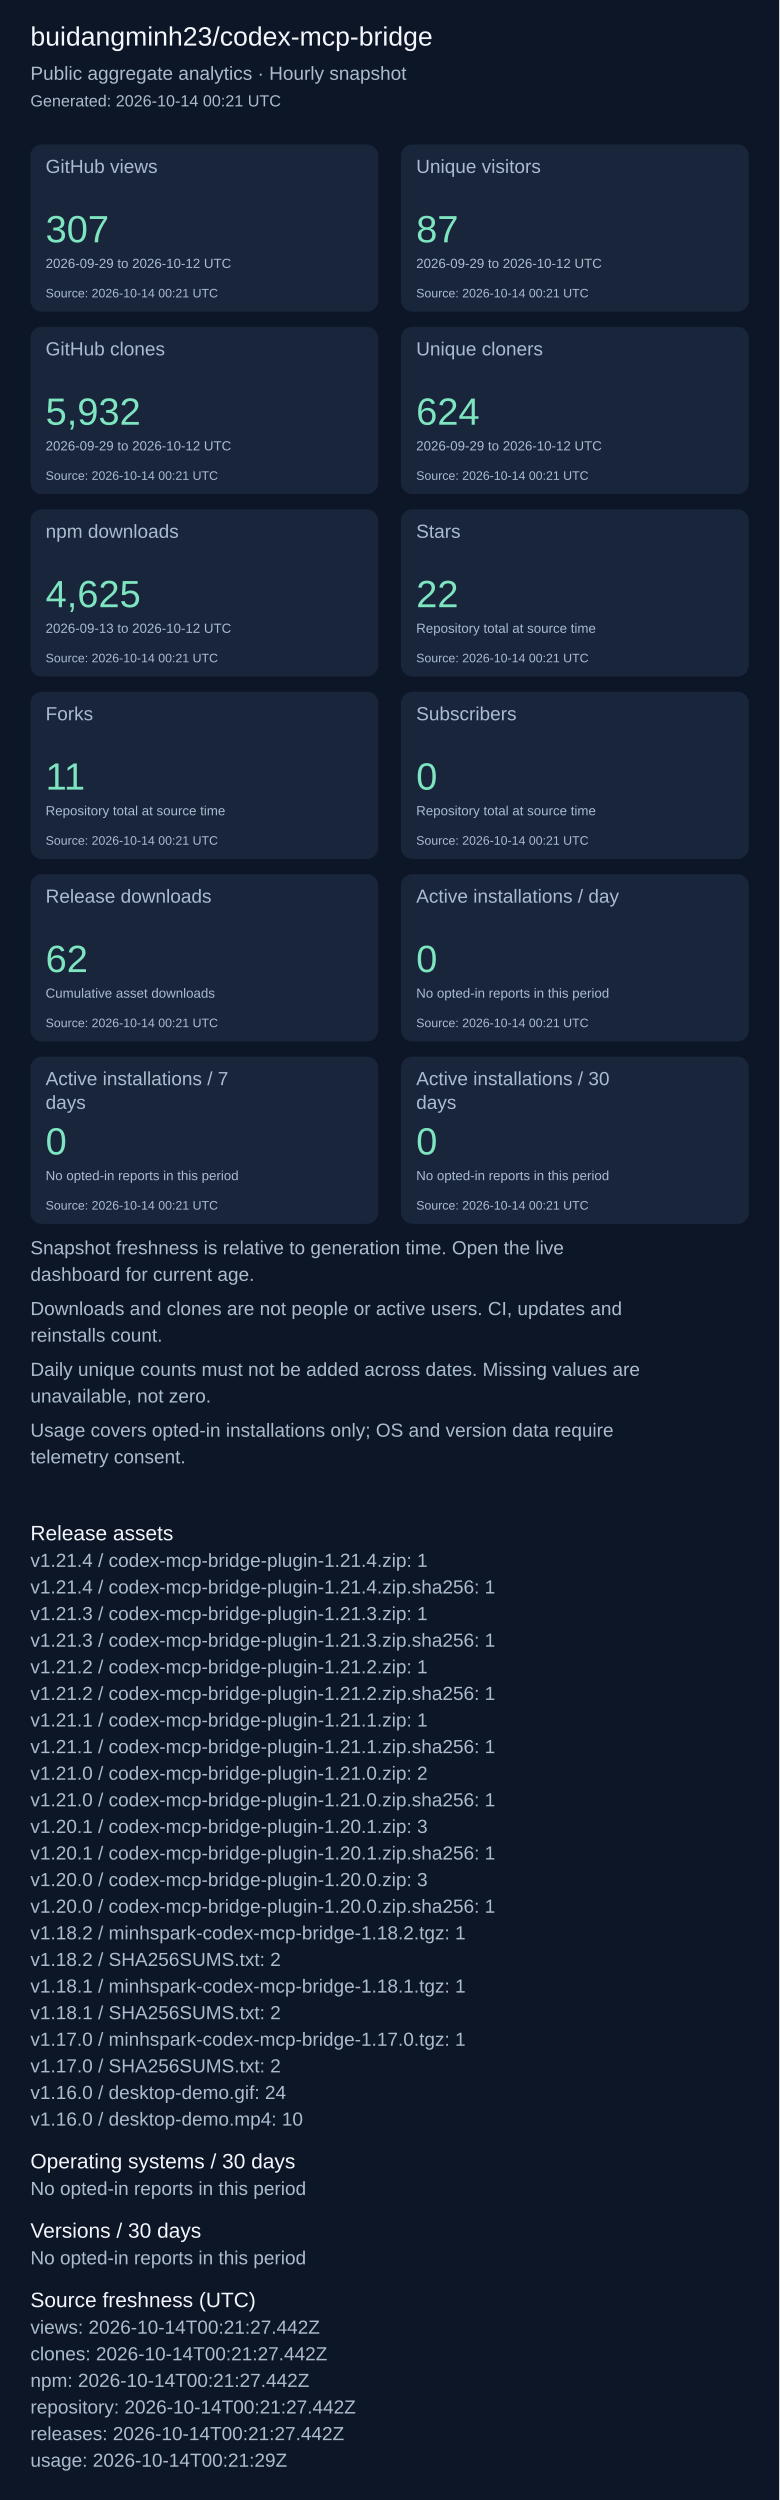
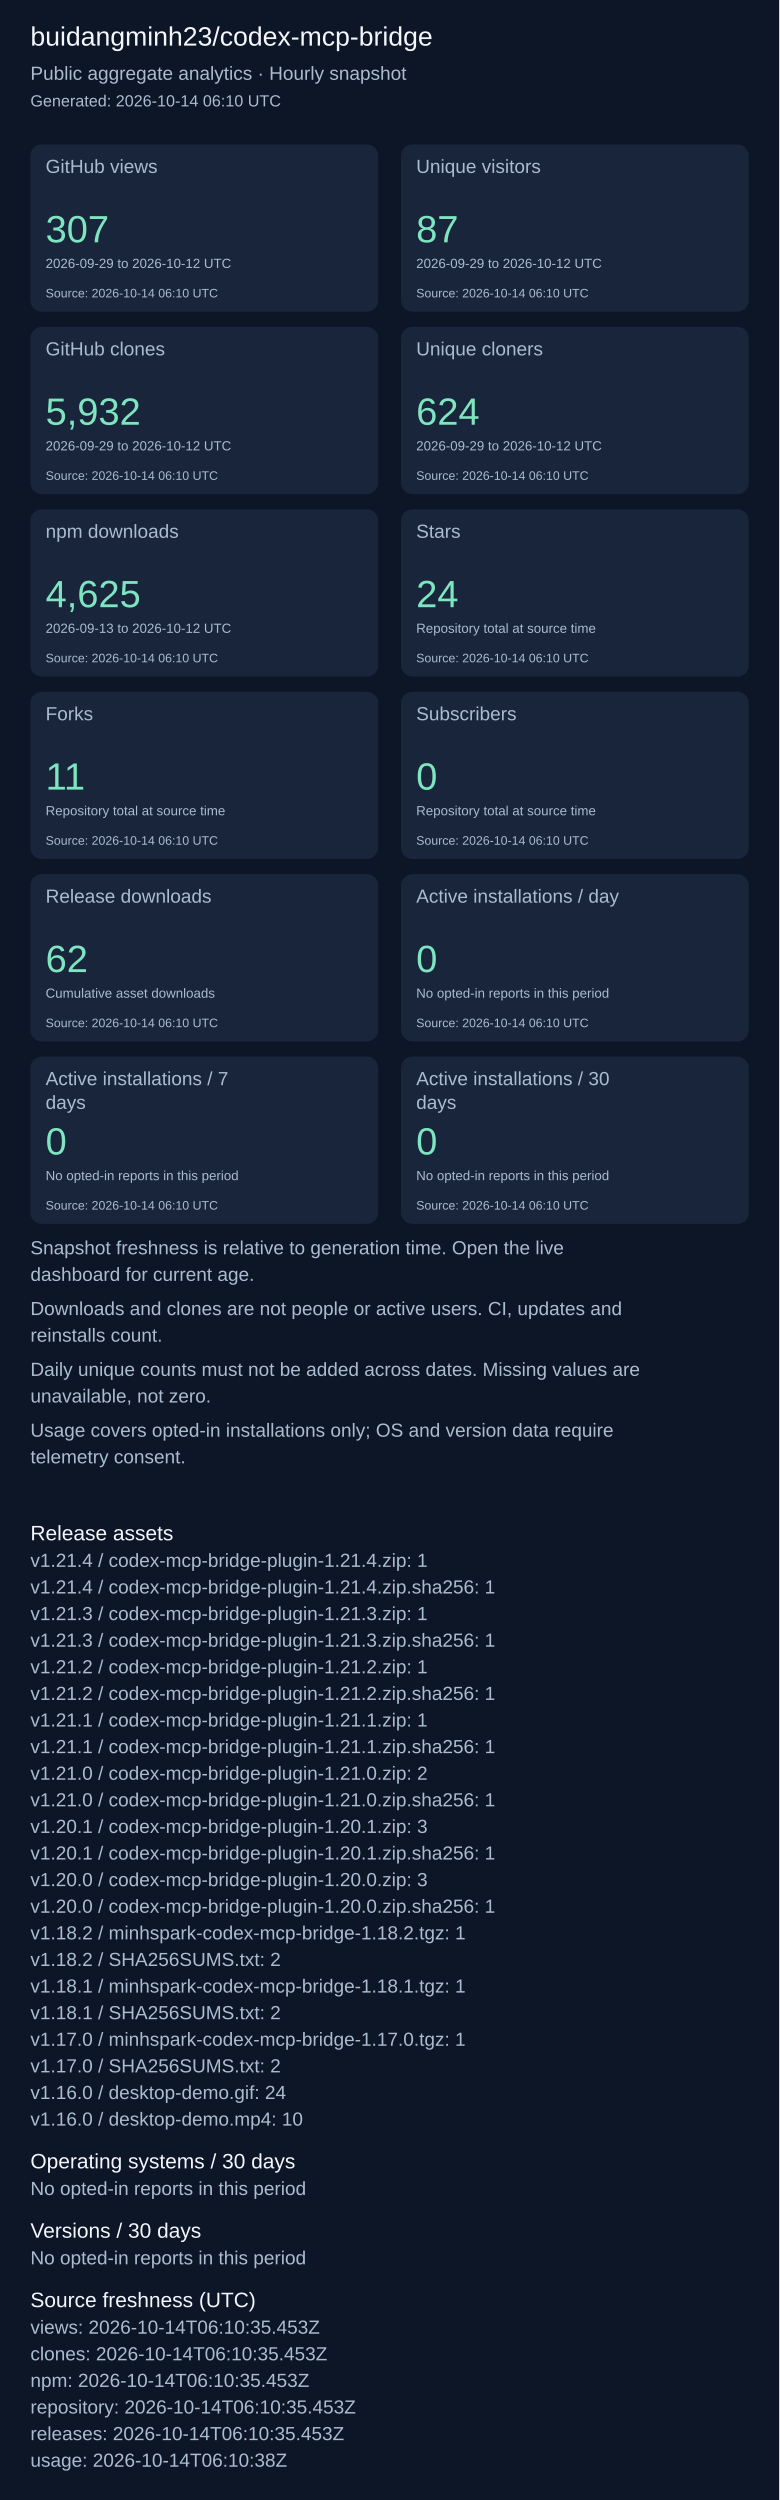
<svg xmlns="http://www.w3.org/2000/svg" width="820" height="2631" viewBox="0 0 820 2631" role="img" aria-label="Repository aggregate analytics">
  <rect width="100%" height="100%" fill="#0d1626" />
  <g font-family="Arial, sans-serif">
    <text x="32" y="48" font-size="28" fill="#f4f7fd">buidangminh23/codex-mcp-bridge</text>
    <text x="32" y="84" font-size="20" fill="#acbcd0">Public aggregate analytics · Hourly snapshot</text>
-     <text x="32" y="112" font-size="17" fill="#acbcd0">Generated: 2026-10-14 00:21 UTC</text>
+     <text x="32" y="112" font-size="17" fill="#acbcd0">Generated: 2026-10-14 06:10 UTC</text>
    <rect x="32" y="152" width="366" height="176" rx="12" fill="#18253b" />
    <text x="48" y="182" font-size="20" fill="#acbcd0">GitHub views</text>
    <text x="48" y="255" font-size="40" fill="#7ee5c0">307</text>
    <text x="48" y="282" font-size="14" fill="#acbcd0">2026-09-29 to 2026-10-12 UTC</text>
-     <text x="48" y="313" font-size="13" fill="#acbcd0">Source: 2026-10-14 00:21 UTC</text>
+     <text x="48" y="313" font-size="13" fill="#acbcd0">Source: 2026-10-14 06:10 UTC</text>
    <rect x="422" y="152" width="366" height="176" rx="12" fill="#18253b" />
    <text x="438" y="182" font-size="20" fill="#acbcd0">Unique visitors</text>
    <text x="438" y="255" font-size="40" fill="#7ee5c0">87</text>
    <text x="438" y="282" font-size="14" fill="#acbcd0">2026-09-29 to 2026-10-12 UTC</text>
-     <text x="438" y="313" font-size="13" fill="#acbcd0">Source: 2026-10-14 00:21 UTC</text>
+     <text x="438" y="313" font-size="13" fill="#acbcd0">Source: 2026-10-14 06:10 UTC</text>
    <rect x="32" y="344" width="366" height="176" rx="12" fill="#18253b" />
    <text x="48" y="374" font-size="20" fill="#acbcd0">GitHub clones</text>
    <text x="48" y="447" font-size="40" fill="#7ee5c0">5,932</text>
    <text x="48" y="474" font-size="14" fill="#acbcd0">2026-09-29 to 2026-10-12 UTC</text>
-     <text x="48" y="505" font-size="13" fill="#acbcd0">Source: 2026-10-14 00:21 UTC</text>
+     <text x="48" y="505" font-size="13" fill="#acbcd0">Source: 2026-10-14 06:10 UTC</text>
    <rect x="422" y="344" width="366" height="176" rx="12" fill="#18253b" />
    <text x="438" y="374" font-size="20" fill="#acbcd0">Unique cloners</text>
    <text x="438" y="447" font-size="40" fill="#7ee5c0">624</text>
    <text x="438" y="474" font-size="14" fill="#acbcd0">2026-09-29 to 2026-10-12 UTC</text>
-     <text x="438" y="505" font-size="13" fill="#acbcd0">Source: 2026-10-14 00:21 UTC</text>
+     <text x="438" y="505" font-size="13" fill="#acbcd0">Source: 2026-10-14 06:10 UTC</text>
    <rect x="32" y="536" width="366" height="176" rx="12" fill="#18253b" />
    <text x="48" y="566" font-size="20" fill="#acbcd0">npm downloads</text>
    <text x="48" y="639" font-size="40" fill="#7ee5c0">4,625</text>
    <text x="48" y="666" font-size="14" fill="#acbcd0">2026-09-13 to 2026-10-12 UTC</text>
-     <text x="48" y="697" font-size="13" fill="#acbcd0">Source: 2026-10-14 00:21 UTC</text>
+     <text x="48" y="697" font-size="13" fill="#acbcd0">Source: 2026-10-14 06:10 UTC</text>
    <rect x="422" y="536" width="366" height="176" rx="12" fill="#18253b" />
    <text x="438" y="566" font-size="20" fill="#acbcd0">Stars</text>
-     <text x="438" y="639" font-size="40" fill="#7ee5c0">22</text>
+     <text x="438" y="639" font-size="40" fill="#7ee5c0">24</text>
    <text x="438" y="666" font-size="14" fill="#acbcd0">Repository total at source time</text>
-     <text x="438" y="697" font-size="13" fill="#acbcd0">Source: 2026-10-14 00:21 UTC</text>
+     <text x="438" y="697" font-size="13" fill="#acbcd0">Source: 2026-10-14 06:10 UTC</text>
    <rect x="32" y="728" width="366" height="176" rx="12" fill="#18253b" />
    <text x="48" y="758" font-size="20" fill="#acbcd0">Forks</text>
    <text x="48" y="831" font-size="40" fill="#7ee5c0">11</text>
    <text x="48" y="858" font-size="14" fill="#acbcd0">Repository total at source time</text>
-     <text x="48" y="889" font-size="13" fill="#acbcd0">Source: 2026-10-14 00:21 UTC</text>
+     <text x="48" y="889" font-size="13" fill="#acbcd0">Source: 2026-10-14 06:10 UTC</text>
    <rect x="422" y="728" width="366" height="176" rx="12" fill="#18253b" />
    <text x="438" y="758" font-size="20" fill="#acbcd0">Subscribers</text>
    <text x="438" y="831" font-size="40" fill="#7ee5c0">0</text>
    <text x="438" y="858" font-size="14" fill="#acbcd0">Repository total at source time</text>
-     <text x="438" y="889" font-size="13" fill="#acbcd0">Source: 2026-10-14 00:21 UTC</text>
+     <text x="438" y="889" font-size="13" fill="#acbcd0">Source: 2026-10-14 06:10 UTC</text>
    <rect x="32" y="920" width="366" height="176" rx="12" fill="#18253b" />
    <text x="48" y="950" font-size="20" fill="#acbcd0">Release downloads</text>
    <text x="48" y="1023" font-size="40" fill="#7ee5c0">62</text>
    <text x="48" y="1050" font-size="14" fill="#acbcd0">Cumulative asset downloads</text>
-     <text x="48" y="1081" font-size="13" fill="#acbcd0">Source: 2026-10-14 00:21 UTC</text>
+     <text x="48" y="1081" font-size="13" fill="#acbcd0">Source: 2026-10-14 06:10 UTC</text>
    <rect x="422" y="920" width="366" height="176" rx="12" fill="#18253b" />
    <text x="438" y="950" font-size="20" fill="#acbcd0">Active installations / day</text>
    <text x="438" y="1023" font-size="40" fill="#7ee5c0">0</text>
    <text x="438" y="1050" font-size="14" fill="#acbcd0">No opted-in reports in this period</text>
-     <text x="438" y="1081" font-size="13" fill="#acbcd0">Source: 2026-10-14 00:21 UTC</text>
+     <text x="438" y="1081" font-size="13" fill="#acbcd0">Source: 2026-10-14 06:10 UTC</text>
    <rect x="32" y="1112" width="366" height="176" rx="12" fill="#18253b" />
    <text x="48" y="1142" font-size="20" fill="#acbcd0">Active installations / 7</text>
    <text x="48" y="1167" font-size="20" fill="#acbcd0">days</text>
    <text x="48" y="1215" font-size="40" fill="#7ee5c0">0</text>
    <text x="48" y="1242" font-size="14" fill="#acbcd0">No opted-in reports in this period</text>
-     <text x="48" y="1273" font-size="13" fill="#acbcd0">Source: 2026-10-14 00:21 UTC</text>
+     <text x="48" y="1273" font-size="13" fill="#acbcd0">Source: 2026-10-14 06:10 UTC</text>
    <rect x="422" y="1112" width="366" height="176" rx="12" fill="#18253b" />
    <text x="438" y="1142" font-size="20" fill="#acbcd0">Active installations / 30</text>
    <text x="438" y="1167" font-size="20" fill="#acbcd0">days</text>
    <text x="438" y="1215" font-size="40" fill="#7ee5c0">0</text>
    <text x="438" y="1242" font-size="14" fill="#acbcd0">No opted-in reports in this period</text>
-     <text x="438" y="1273" font-size="13" fill="#acbcd0">Source: 2026-10-14 00:21 UTC</text>
+     <text x="438" y="1273" font-size="13" fill="#acbcd0">Source: 2026-10-14 06:10 UTC</text>
    <text x="32" y="1320" font-size="20" fill="#acbcd0">Snapshot freshness is relative to generation time. Open the live</text>
    <text x="32" y="1348" font-size="20" fill="#acbcd0">dashboard for current age.</text>
    <text x="32" y="1384" font-size="20" fill="#acbcd0">Downloads and clones are not people or active users. CI, updates and</text>
    <text x="32" y="1412" font-size="20" fill="#acbcd0">reinstalls count.</text>
    <text x="32" y="1448" font-size="20" fill="#acbcd0">Daily unique counts must not be added across dates. Missing values are</text>
    <text x="32" y="1476" font-size="20" fill="#acbcd0">unavailable, not zero.</text>
    <text x="32" y="1512" font-size="20" fill="#acbcd0">Usage covers opted-in installations only; OS and version data require</text>
    <text x="32" y="1540" font-size="20" fill="#acbcd0">telemetry consent.</text>
    <text x="32" y="1621" font-size="22" fill="#f4f7fd">Release assets</text>
    <text x="32" y="1649" font-size="20" fill="#acbcd0">v1.21.4 / codex-mcp-bridge-plugin-1.21.4.zip: 1</text>
    <text x="32" y="1677" font-size="20" fill="#acbcd0">v1.21.4 / codex-mcp-bridge-plugin-1.21.4.zip.sha256: 1</text>
    <text x="32" y="1705" font-size="20" fill="#acbcd0">v1.21.3 / codex-mcp-bridge-plugin-1.21.3.zip: 1</text>
    <text x="32" y="1733" font-size="20" fill="#acbcd0">v1.21.3 / codex-mcp-bridge-plugin-1.21.3.zip.sha256: 1</text>
    <text x="32" y="1761" font-size="20" fill="#acbcd0">v1.21.2 / codex-mcp-bridge-plugin-1.21.2.zip: 1</text>
    <text x="32" y="1789" font-size="20" fill="#acbcd0">v1.21.2 / codex-mcp-bridge-plugin-1.21.2.zip.sha256: 1</text>
    <text x="32" y="1817" font-size="20" fill="#acbcd0">v1.21.1 / codex-mcp-bridge-plugin-1.21.1.zip: 1</text>
    <text x="32" y="1845" font-size="20" fill="#acbcd0">v1.21.1 / codex-mcp-bridge-plugin-1.21.1.zip.sha256: 1</text>
    <text x="32" y="1873" font-size="20" fill="#acbcd0">v1.21.0 / codex-mcp-bridge-plugin-1.21.0.zip: 2</text>
    <text x="32" y="1901" font-size="20" fill="#acbcd0">v1.21.0 / codex-mcp-bridge-plugin-1.21.0.zip.sha256: 1</text>
    <text x="32" y="1929" font-size="20" fill="#acbcd0">v1.20.1 / codex-mcp-bridge-plugin-1.20.1.zip: 3</text>
    <text x="32" y="1957" font-size="20" fill="#acbcd0">v1.20.1 / codex-mcp-bridge-plugin-1.20.1.zip.sha256: 1</text>
    <text x="32" y="1985" font-size="20" fill="#acbcd0">v1.20.0 / codex-mcp-bridge-plugin-1.20.0.zip: 3</text>
    <text x="32" y="2013" font-size="20" fill="#acbcd0">v1.20.0 / codex-mcp-bridge-plugin-1.20.0.zip.sha256: 1</text>
    <text x="32" y="2041" font-size="20" fill="#acbcd0">v1.18.2 / minhspark-codex-mcp-bridge-1.18.2.tgz: 1</text>
    <text x="32" y="2069" font-size="20" fill="#acbcd0">v1.18.2 / SHA256SUMS.txt: 2</text>
    <text x="32" y="2097" font-size="20" fill="#acbcd0">v1.18.1 / minhspark-codex-mcp-bridge-1.18.1.tgz: 1</text>
    <text x="32" y="2125" font-size="20" fill="#acbcd0">v1.18.1 / SHA256SUMS.txt: 2</text>
    <text x="32" y="2153" font-size="20" fill="#acbcd0">v1.17.0 / minhspark-codex-mcp-bridge-1.17.0.tgz: 1</text>
    <text x="32" y="2181" font-size="20" fill="#acbcd0">v1.17.0 / SHA256SUMS.txt: 2</text>
    <text x="32" y="2209" font-size="20" fill="#acbcd0">v1.16.0 / desktop-demo.gif: 24</text>
    <text x="32" y="2237" font-size="20" fill="#acbcd0">v1.16.0 / desktop-demo.mp4: 10</text>
    <text x="32" y="2282" font-size="22" fill="#f4f7fd">Operating systems / 30 days</text>
    <text x="32" y="2310" font-size="20" fill="#acbcd0">No opted-in reports in this period</text>
    <text x="32" y="2355" font-size="22" fill="#f4f7fd">Versions / 30 days</text>
    <text x="32" y="2383" font-size="20" fill="#acbcd0">No opted-in reports in this period</text>
    <text x="32" y="2428" font-size="22" fill="#f4f7fd">Source freshness (UTC)</text>
-     <text x="32" y="2456" font-size="20" fill="#acbcd0">views: 2026-10-14T00:21:27.442Z</text>
-     <text x="32" y="2484" font-size="20" fill="#acbcd0">clones: 2026-10-14T00:21:27.442Z</text>
-     <text x="32" y="2512" font-size="20" fill="#acbcd0">npm: 2026-10-14T00:21:27.442Z</text>
-     <text x="32" y="2540" font-size="20" fill="#acbcd0">repository: 2026-10-14T00:21:27.442Z</text>
-     <text x="32" y="2568" font-size="20" fill="#acbcd0">releases: 2026-10-14T00:21:27.442Z</text>
-     <text x="32" y="2596" font-size="20" fill="#acbcd0">usage: 2026-10-14T00:21:29Z</text>
+     <text x="32" y="2456" font-size="20" fill="#acbcd0">views: 2026-10-14T06:10:35.453Z</text>
+     <text x="32" y="2484" font-size="20" fill="#acbcd0">clones: 2026-10-14T06:10:35.453Z</text>
+     <text x="32" y="2512" font-size="20" fill="#acbcd0">npm: 2026-10-14T06:10:35.453Z</text>
+     <text x="32" y="2540" font-size="20" fill="#acbcd0">repository: 2026-10-14T06:10:35.453Z</text>
+     <text x="32" y="2568" font-size="20" fill="#acbcd0">releases: 2026-10-14T06:10:35.453Z</text>
+     <text x="32" y="2596" font-size="20" fill="#acbcd0">usage: 2026-10-14T06:10:38Z</text>
  </g>
</svg>
